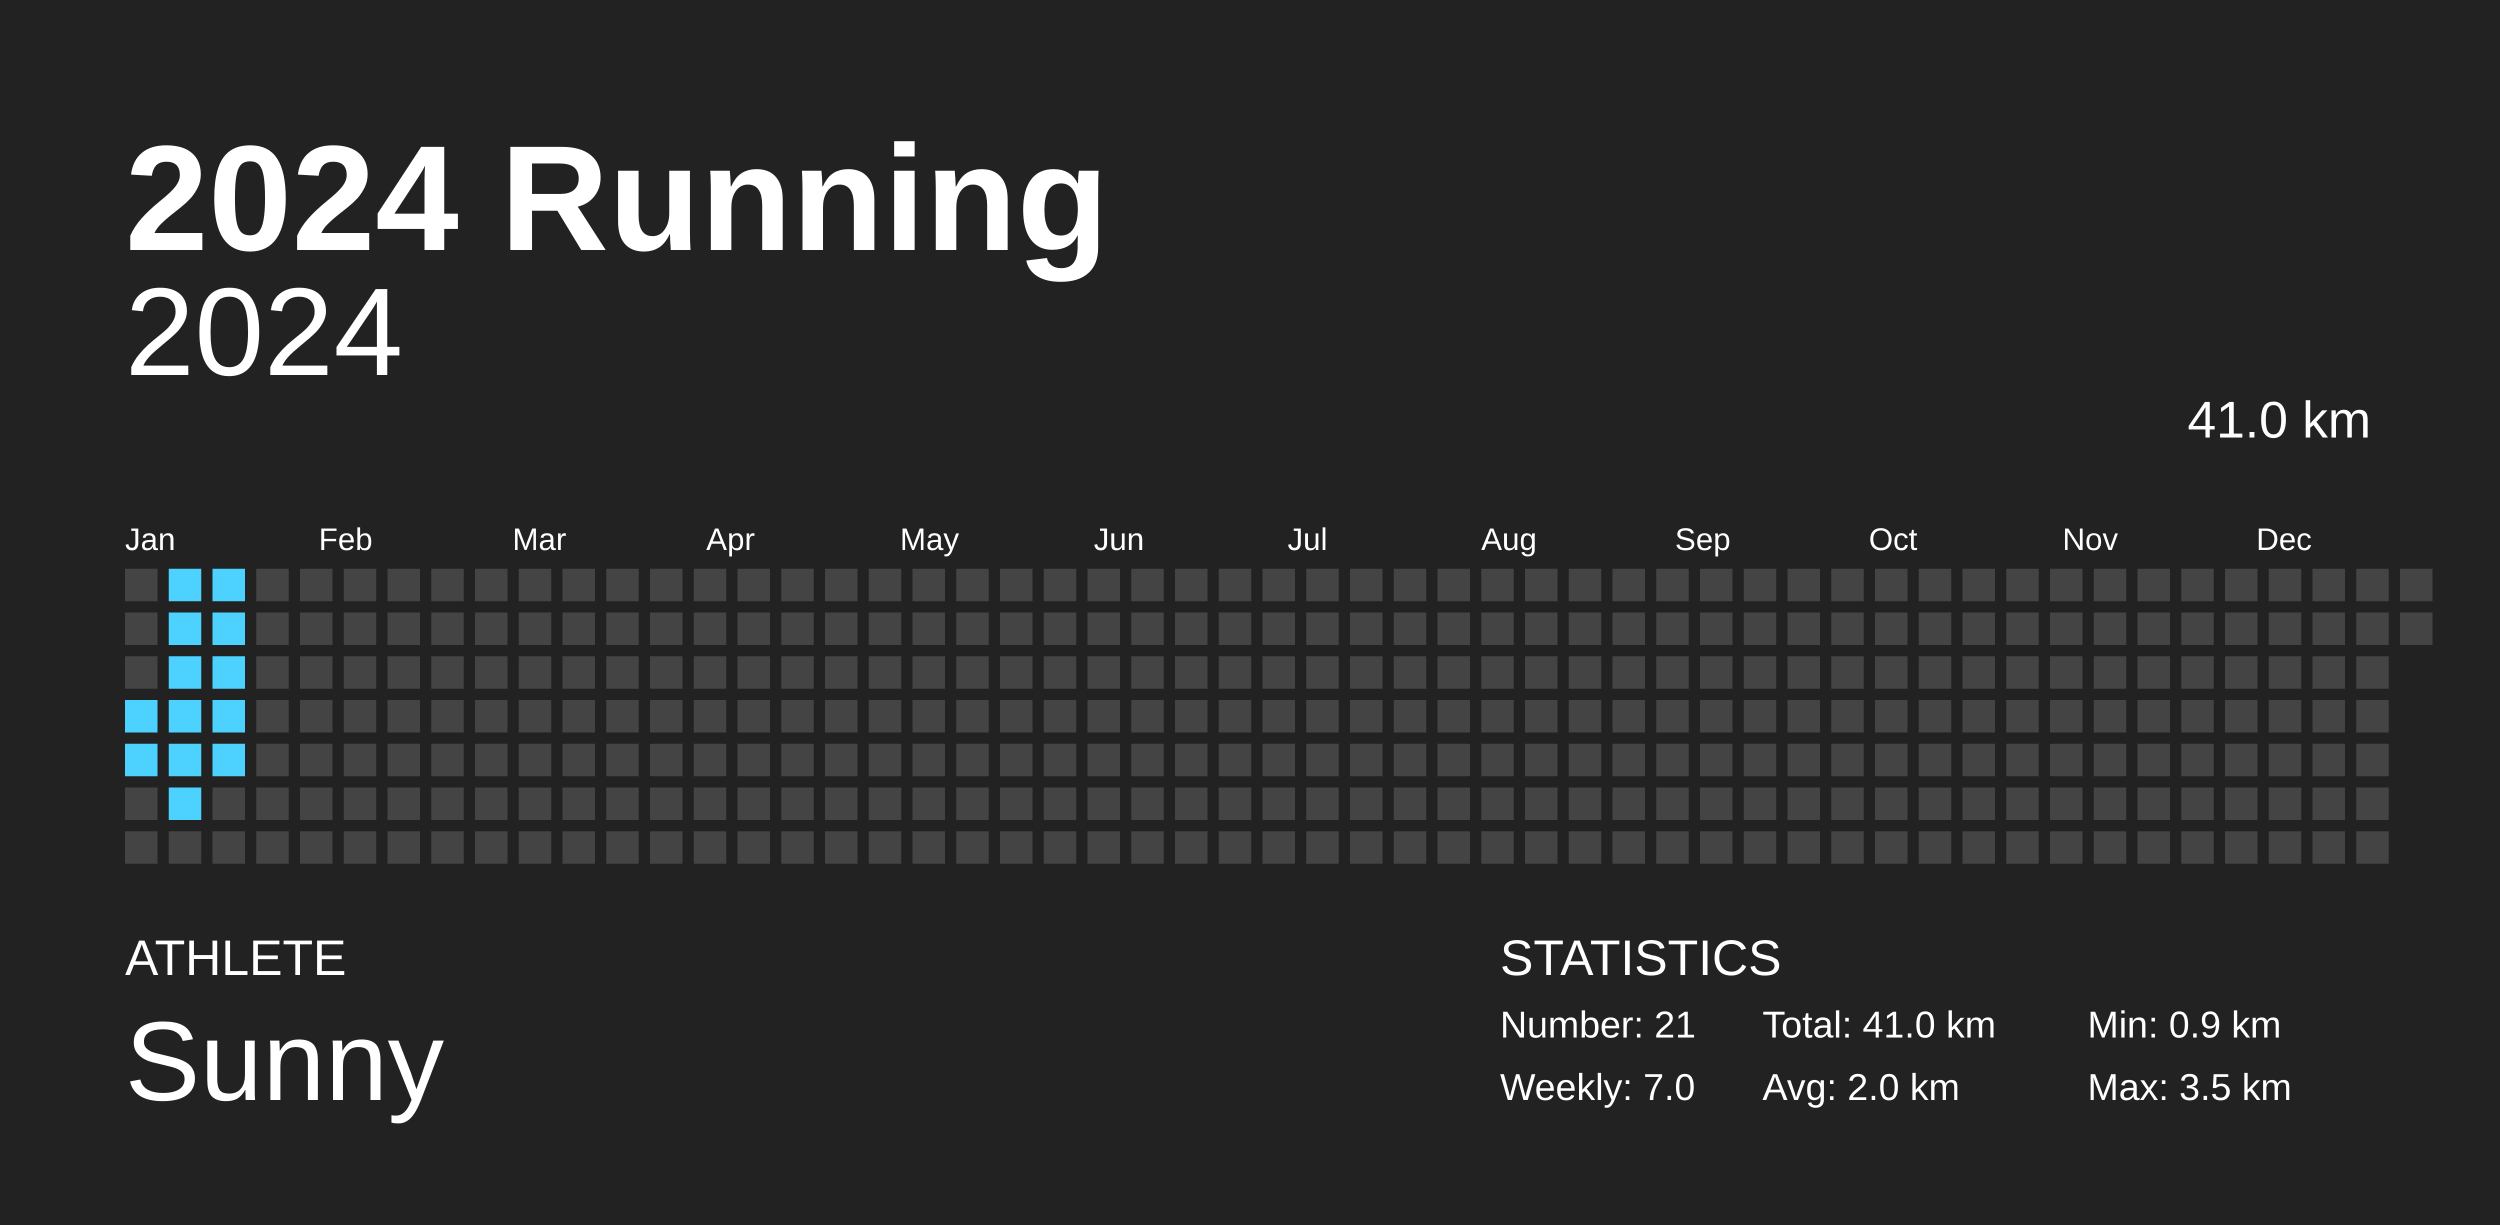
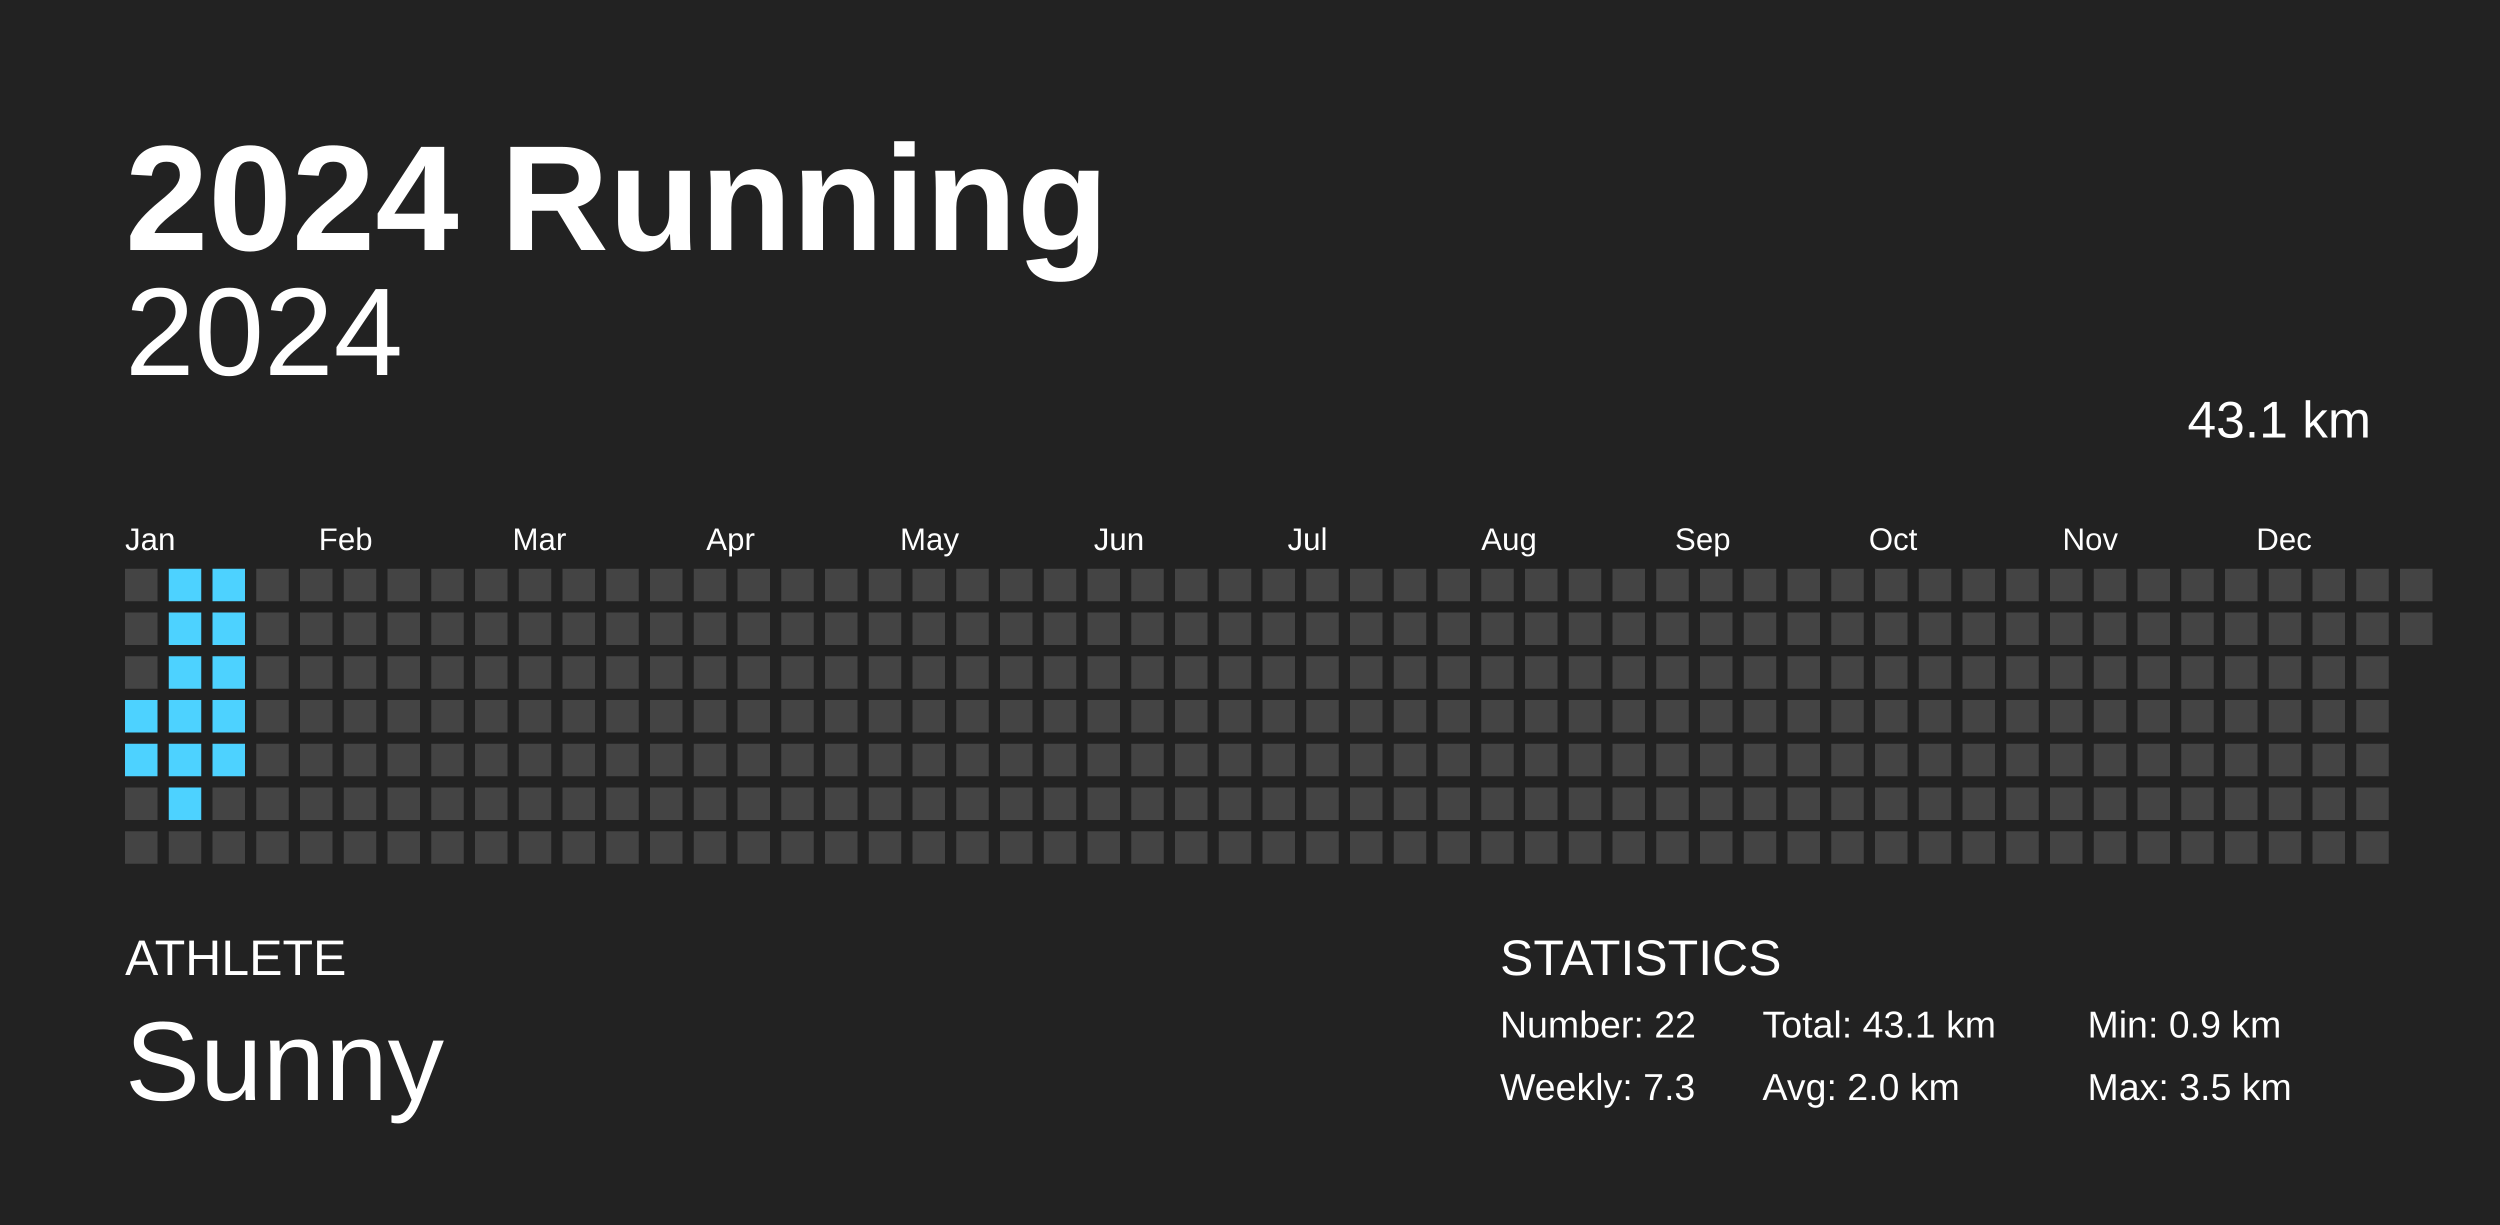
<svg xmlns="http://www.w3.org/2000/svg" baseProfile="full" height="98mm" version="1.1" viewBox="0,0,200,98" width="200mm">
  <defs />
  <rect fill="#222222" height="98" width="200" x="0" y="0" />
  <text fill="#FFFFFF" style="font-size:12px; font-family:Arial; font-weight:bold;" x="10" y="20">2024 Running</text>
  <text fill="#FFFFFF" style="font-size:4px; font-family:Arial" x="10" y="78">ATHLETE</text>
  <text fill="#FFFFFF" style="font-size:9px; font-family:Arial" x="10" y="88">Sunny</text>
  <text fill="#FFFFFF" style="font-size:4px; font-family:Arial" x="120" y="78">STATISTICS</text>
-   <text fill="#FFFFFF" style="font-size:3px; font-family:Arial" x="120" y="83">Number: 21</text>
-   <text fill="#FFFFFF" style="font-size:3px; font-family:Arial" x="120" y="88">Weekly: 7.0</text>
-   <text fill="#FFFFFF" style="font-size:3px; font-family:Arial" x="141" y="83">Total: 41.0 km</text>
+   <text fill="#FFFFFF" style="font-size:3px; font-family:Arial" x="120" y="83">Number: 22</text>
+   <text fill="#FFFFFF" style="font-size:3px; font-family:Arial" x="120" y="88">Weekly: 7.3</text>
+   <text fill="#FFFFFF" style="font-size:3px; font-family:Arial" x="141" y="83">Total: 43.1 km</text>
  <text fill="#FFFFFF" style="font-size:3px; font-family:Arial" x="141" y="88">Avg: 2.0 km</text>
  <text fill="#FFFFFF" style="font-size:3px; font-family:Arial" x="167" y="83">Min: 0.9 km</text>
  <text fill="#FFFFFF" style="font-size:3px; font-family:Arial" x="167" y="88">Max: 3.5 km</text>
  <text alignment-baseline="hanging" fill="#FFFFFF" style="font-size:10.0px; font-family:Arial;" x="10" y="30">2024</text>
-   <text alignment-baseline="hanging" fill="#FFFFFF" style="font-size:4.125px; font-family:Arial;" x="175" y="35">41.0 km</text>
+   <text alignment-baseline="hanging" fill="#FFFFFF" style="font-size:4.125px; font-family:Arial;" x="175" y="35">43.1 km</text>
  <text fill="#FFFFFF" style="font-size:2.5px; font-family:Arial" x="10.0" y="44">Jan</text>
  <text fill="#FFFFFF" style="font-size:2.5px; font-family:Arial" x="25.5" y="44">Feb</text>
  <text fill="#FFFFFF" style="font-size:2.5px; font-family:Arial" x="41.0" y="44">Mar</text>
  <text fill="#FFFFFF" style="font-size:2.5px; font-family:Arial" x="56.5" y="44">Apr</text>
  <text fill="#FFFFFF" style="font-size:2.5px; font-family:Arial" x="72.0" y="44">May</text>
  <text fill="#FFFFFF" style="font-size:2.5px; font-family:Arial" x="87.5" y="44">Jun</text>
  <text fill="#FFFFFF" style="font-size:2.5px; font-family:Arial" x="103.0" y="44">Jul</text>
  <text fill="#FFFFFF" style="font-size:2.5px; font-family:Arial" x="118.5" y="44">Aug</text>
  <text fill="#FFFFFF" style="font-size:2.5px; font-family:Arial" x="134.0" y="44">Sep</text>
  <text fill="#FFFFFF" style="font-size:2.5px; font-family:Arial" x="149.5" y="44">Oct</text>
  <text fill="#FFFFFF" style="font-size:2.5px; font-family:Arial" x="165.0" y="44">Nov</text>
  <text fill="#FFFFFF" style="font-size:2.5px; font-family:Arial" x="180.5" y="44">Dec</text>
  <rect fill="#444444" height="2.6" width="2.6" x="10.0" y="45.5" />
  <rect fill="#444444" height="2.6" width="2.6" x="10.0" y="49.0" />
  <rect fill="#444444" height="2.6" width="2.6" x="10.0" y="52.5" />
  <rect fill="#4dd2ff" height="2.6" width="2.6" x="10.0" y="56.0" />
  <rect fill="#4dd2ff" height="2.6" width="2.6" x="10.0" y="59.5" />
  <rect fill="#444444" height="2.6" width="2.6" x="10.0" y="63.0" />
  <rect fill="#444444" height="2.6" width="2.6" x="10.0" y="66.5" />
  <rect fill="#4dd2ff" height="2.6" width="2.6" x="13.5" y="45.5" />
  <rect fill="#4dd2ff" height="2.6" width="2.6" x="13.5" y="49.0" />
  <rect fill="#4dd2ff" height="2.6" width="2.6" x="13.5" y="52.5" />
  <rect fill="#4dd2ff" height="2.6" width="2.6" x="13.5" y="56.0" />
  <rect fill="#4dd2ff" height="2.6" width="2.6" x="13.5" y="59.5" />
  <rect fill="#4dd2ff" height="2.6" width="2.6" x="13.5" y="63.0" />
  <rect fill="#444444" height="2.6" width="2.6" x="13.5" y="66.5" />
  <rect fill="#4dd2ff" height="2.6" width="2.6" x="17.0" y="45.5" />
  <rect fill="#4dd2ff" height="2.6" width="2.6" x="17.0" y="49.0" />
  <rect fill="#4dd2ff" height="2.6" width="2.6" x="17.0" y="52.5" />
  <rect fill="#4dd2ff" height="2.6" width="2.6" x="17.0" y="56.0" />
  <rect fill="#4dd2ff" height="2.6" width="2.6" x="17.0" y="59.5" />
  <rect fill="#444444" height="2.6" width="2.6" x="17.0" y="63.0" />
  <rect fill="#444444" height="2.6" width="2.6" x="17.0" y="66.5" />
  <rect fill="#444444" height="2.6" width="2.6" x="20.5" y="45.5" />
  <rect fill="#444444" height="2.6" width="2.6" x="20.5" y="49.0" />
  <rect fill="#444444" height="2.6" width="2.6" x="20.5" y="52.5" />
  <rect fill="#444444" height="2.6" width="2.6" x="20.5" y="56.0" />
  <rect fill="#444444" height="2.6" width="2.6" x="20.5" y="59.5" />
  <rect fill="#444444" height="2.6" width="2.6" x="20.5" y="63.0" />
  <rect fill="#444444" height="2.6" width="2.6" x="20.5" y="66.5" />
  <rect fill="#444444" height="2.6" width="2.6" x="24.0" y="45.5" />
  <rect fill="#444444" height="2.6" width="2.6" x="24.0" y="49.0" />
  <rect fill="#444444" height="2.6" width="2.6" x="24.0" y="52.5" />
  <rect fill="#444444" height="2.6" width="2.6" x="24.0" y="56.0" />
  <rect fill="#444444" height="2.6" width="2.6" x="24.0" y="59.5" />
  <rect fill="#444444" height="2.6" width="2.6" x="24.0" y="63.0" />
  <rect fill="#444444" height="2.6" width="2.6" x="24.0" y="66.5" />
  <rect fill="#444444" height="2.6" width="2.6" x="27.5" y="45.5" />
  <rect fill="#444444" height="2.6" width="2.6" x="27.5" y="49.0" />
  <rect fill="#444444" height="2.6" width="2.6" x="27.5" y="52.5" />
  <rect fill="#444444" height="2.6" width="2.6" x="27.5" y="56.0" />
  <rect fill="#444444" height="2.6" width="2.6" x="27.5" y="59.5" />
  <rect fill="#444444" height="2.6" width="2.6" x="27.5" y="63.0" />
  <rect fill="#444444" height="2.6" width="2.6" x="27.5" y="66.5" />
  <rect fill="#444444" height="2.6" width="2.6" x="31.0" y="45.5" />
  <rect fill="#444444" height="2.6" width="2.6" x="31.0" y="49.0" />
  <rect fill="#444444" height="2.6" width="2.6" x="31.0" y="52.5" />
  <rect fill="#444444" height="2.6" width="2.6" x="31.0" y="56.0" />
  <rect fill="#444444" height="2.6" width="2.6" x="31.0" y="59.5" />
  <rect fill="#444444" height="2.6" width="2.6" x="31.0" y="63.0" />
  <rect fill="#444444" height="2.6" width="2.6" x="31.0" y="66.5" />
  <rect fill="#444444" height="2.6" width="2.6" x="34.5" y="45.5" />
  <rect fill="#444444" height="2.6" width="2.6" x="34.5" y="49.0" />
  <rect fill="#444444" height="2.6" width="2.6" x="34.5" y="52.5" />
  <rect fill="#444444" height="2.6" width="2.6" x="34.5" y="56.0" />
  <rect fill="#444444" height="2.6" width="2.6" x="34.5" y="59.5" />
  <rect fill="#444444" height="2.6" width="2.6" x="34.5" y="63.0" />
  <rect fill="#444444" height="2.6" width="2.6" x="34.5" y="66.5" />
  <rect fill="#444444" height="2.6" width="2.6" x="38.0" y="45.5" />
  <rect fill="#444444" height="2.6" width="2.6" x="38.0" y="49.0" />
  <rect fill="#444444" height="2.6" width="2.6" x="38.0" y="52.5" />
  <rect fill="#444444" height="2.6" width="2.6" x="38.0" y="56.0" />
  <rect fill="#444444" height="2.6" width="2.6" x="38.0" y="59.5" />
  <rect fill="#444444" height="2.6" width="2.6" x="38.0" y="63.0" />
  <rect fill="#444444" height="2.6" width="2.6" x="38.0" y="66.5" />
  <rect fill="#444444" height="2.6" width="2.6" x="41.5" y="45.5" />
  <rect fill="#444444" height="2.6" width="2.6" x="41.5" y="49.0" />
  <rect fill="#444444" height="2.6" width="2.6" x="41.5" y="52.5" />
  <rect fill="#444444" height="2.6" width="2.6" x="41.5" y="56.0" />
  <rect fill="#444444" height="2.6" width="2.6" x="41.5" y="59.5" />
  <rect fill="#444444" height="2.6" width="2.6" x="41.5" y="63.0" />
  <rect fill="#444444" height="2.6" width="2.6" x="41.5" y="66.5" />
  <rect fill="#444444" height="2.6" width="2.6" x="45.0" y="45.5" />
  <rect fill="#444444" height="2.6" width="2.6" x="45.0" y="49.0" />
  <rect fill="#444444" height="2.6" width="2.6" x="45.0" y="52.5" />
  <rect fill="#444444" height="2.6" width="2.6" x="45.0" y="56.0" />
  <rect fill="#444444" height="2.6" width="2.6" x="45.0" y="59.5" />
  <rect fill="#444444" height="2.6" width="2.6" x="45.0" y="63.0" />
  <rect fill="#444444" height="2.6" width="2.6" x="45.0" y="66.5" />
  <rect fill="#444444" height="2.6" width="2.6" x="48.5" y="45.5" />
  <rect fill="#444444" height="2.6" width="2.6" x="48.5" y="49.0" />
  <rect fill="#444444" height="2.6" width="2.6" x="48.5" y="52.5" />
  <rect fill="#444444" height="2.6" width="2.6" x="48.5" y="56.0" />
  <rect fill="#444444" height="2.6" width="2.6" x="48.5" y="59.5" />
  <rect fill="#444444" height="2.6" width="2.6" x="48.5" y="63.0" />
  <rect fill="#444444" height="2.6" width="2.6" x="48.5" y="66.5" />
  <rect fill="#444444" height="2.6" width="2.6" x="52.0" y="45.5" />
  <rect fill="#444444" height="2.6" width="2.6" x="52.0" y="49.0" />
  <rect fill="#444444" height="2.6" width="2.6" x="52.0" y="52.5" />
  <rect fill="#444444" height="2.6" width="2.6" x="52.0" y="56.0" />
  <rect fill="#444444" height="2.6" width="2.6" x="52.0" y="59.5" />
  <rect fill="#444444" height="2.6" width="2.6" x="52.0" y="63.0" />
  <rect fill="#444444" height="2.6" width="2.6" x="52.0" y="66.5" />
  <rect fill="#444444" height="2.6" width="2.6" x="55.5" y="45.5" />
  <rect fill="#444444" height="2.6" width="2.6" x="55.5" y="49.0" />
  <rect fill="#444444" height="2.6" width="2.6" x="55.5" y="52.5" />
  <rect fill="#444444" height="2.6" width="2.6" x="55.5" y="56.0" />
  <rect fill="#444444" height="2.6" width="2.6" x="55.5" y="59.5" />
  <rect fill="#444444" height="2.6" width="2.6" x="55.5" y="63.0" />
  <rect fill="#444444" height="2.6" width="2.6" x="55.5" y="66.5" />
  <rect fill="#444444" height="2.6" width="2.6" x="59.0" y="45.5" />
  <rect fill="#444444" height="2.6" width="2.6" x="59.0" y="49.0" />
  <rect fill="#444444" height="2.6" width="2.6" x="59.0" y="52.5" />
  <rect fill="#444444" height="2.6" width="2.6" x="59.0" y="56.0" />
  <rect fill="#444444" height="2.6" width="2.6" x="59.0" y="59.5" />
  <rect fill="#444444" height="2.6" width="2.6" x="59.0" y="63.0" />
  <rect fill="#444444" height="2.6" width="2.6" x="59.0" y="66.5" />
  <rect fill="#444444" height="2.6" width="2.6" x="62.5" y="45.5" />
  <rect fill="#444444" height="2.6" width="2.6" x="62.5" y="49.0" />
  <rect fill="#444444" height="2.6" width="2.6" x="62.5" y="52.5" />
  <rect fill="#444444" height="2.6" width="2.6" x="62.5" y="56.0" />
  <rect fill="#444444" height="2.6" width="2.6" x="62.5" y="59.5" />
  <rect fill="#444444" height="2.6" width="2.6" x="62.5" y="63.0" />
  <rect fill="#444444" height="2.6" width="2.6" x="62.5" y="66.5" />
  <rect fill="#444444" height="2.6" width="2.6" x="66.0" y="45.5" />
  <rect fill="#444444" height="2.6" width="2.6" x="66.0" y="49.0" />
  <rect fill="#444444" height="2.6" width="2.6" x="66.0" y="52.5" />
  <rect fill="#444444" height="2.6" width="2.6" x="66.0" y="56.0" />
  <rect fill="#444444" height="2.6" width="2.6" x="66.0" y="59.5" />
  <rect fill="#444444" height="2.6" width="2.6" x="66.0" y="63.0" />
  <rect fill="#444444" height="2.6" width="2.6" x="66.0" y="66.5" />
  <rect fill="#444444" height="2.6" width="2.6" x="69.5" y="45.5" />
  <rect fill="#444444" height="2.6" width="2.6" x="69.5" y="49.0" />
  <rect fill="#444444" height="2.6" width="2.6" x="69.5" y="52.5" />
  <rect fill="#444444" height="2.6" width="2.6" x="69.5" y="56.0" />
  <rect fill="#444444" height="2.6" width="2.6" x="69.5" y="59.5" />
  <rect fill="#444444" height="2.6" width="2.6" x="69.5" y="63.0" />
  <rect fill="#444444" height="2.6" width="2.6" x="69.5" y="66.5" />
  <rect fill="#444444" height="2.6" width="2.6" x="73.0" y="45.5" />
  <rect fill="#444444" height="2.6" width="2.6" x="73.0" y="49.0" />
  <rect fill="#444444" height="2.6" width="2.6" x="73.0" y="52.5" />
  <rect fill="#444444" height="2.6" width="2.6" x="73.0" y="56.0" />
  <rect fill="#444444" height="2.6" width="2.6" x="73.0" y="59.5" />
  <rect fill="#444444" height="2.6" width="2.6" x="73.0" y="63.0" />
  <rect fill="#444444" height="2.6" width="2.6" x="73.0" y="66.5" />
  <rect fill="#444444" height="2.6" width="2.6" x="76.5" y="45.5" />
  <rect fill="#444444" height="2.6" width="2.6" x="76.5" y="49.0" />
  <rect fill="#444444" height="2.6" width="2.6" x="76.5" y="52.5" />
  <rect fill="#444444" height="2.6" width="2.6" x="76.5" y="56.0" />
  <rect fill="#444444" height="2.6" width="2.6" x="76.5" y="59.5" />
  <rect fill="#444444" height="2.6" width="2.6" x="76.5" y="63.0" />
  <rect fill="#444444" height="2.6" width="2.6" x="76.5" y="66.5" />
  <rect fill="#444444" height="2.6" width="2.6" x="80.0" y="45.5" />
  <rect fill="#444444" height="2.6" width="2.6" x="80.0" y="49.0" />
  <rect fill="#444444" height="2.6" width="2.6" x="80.0" y="52.5" />
  <rect fill="#444444" height="2.6" width="2.6" x="80.0" y="56.0" />
  <rect fill="#444444" height="2.6" width="2.6" x="80.0" y="59.5" />
  <rect fill="#444444" height="2.6" width="2.6" x="80.0" y="63.0" />
  <rect fill="#444444" height="2.6" width="2.6" x="80.0" y="66.5" />
  <rect fill="#444444" height="2.6" width="2.6" x="83.5" y="45.5" />
  <rect fill="#444444" height="2.6" width="2.6" x="83.5" y="49.0" />
  <rect fill="#444444" height="2.6" width="2.6" x="83.5" y="52.5" />
  <rect fill="#444444" height="2.6" width="2.6" x="83.5" y="56.0" />
  <rect fill="#444444" height="2.6" width="2.6" x="83.5" y="59.5" />
  <rect fill="#444444" height="2.6" width="2.6" x="83.5" y="63.0" />
  <rect fill="#444444" height="2.6" width="2.6" x="83.5" y="66.5" />
  <rect fill="#444444" height="2.6" width="2.6" x="87.0" y="45.5" />
  <rect fill="#444444" height="2.6" width="2.6" x="87.0" y="49.0" />
  <rect fill="#444444" height="2.6" width="2.6" x="87.0" y="52.5" />
  <rect fill="#444444" height="2.6" width="2.6" x="87.0" y="56.0" />
  <rect fill="#444444" height="2.6" width="2.6" x="87.0" y="59.5" />
  <rect fill="#444444" height="2.6" width="2.6" x="87.0" y="63.0" />
  <rect fill="#444444" height="2.6" width="2.6" x="87.0" y="66.5" />
  <rect fill="#444444" height="2.6" width="2.6" x="90.5" y="45.5" />
  <rect fill="#444444" height="2.6" width="2.6" x="90.5" y="49.0" />
  <rect fill="#444444" height="2.6" width="2.6" x="90.5" y="52.5" />
  <rect fill="#444444" height="2.6" width="2.6" x="90.5" y="56.0" />
  <rect fill="#444444" height="2.6" width="2.6" x="90.5" y="59.5" />
  <rect fill="#444444" height="2.6" width="2.6" x="90.5" y="63.0" />
  <rect fill="#444444" height="2.6" width="2.6" x="90.5" y="66.5" />
  <rect fill="#444444" height="2.6" width="2.6" x="94.0" y="45.5" />
  <rect fill="#444444" height="2.6" width="2.6" x="94.0" y="49.0" />
  <rect fill="#444444" height="2.6" width="2.6" x="94.0" y="52.5" />
  <rect fill="#444444" height="2.6" width="2.6" x="94.0" y="56.0" />
  <rect fill="#444444" height="2.6" width="2.6" x="94.0" y="59.5" />
  <rect fill="#444444" height="2.6" width="2.6" x="94.0" y="63.0" />
  <rect fill="#444444" height="2.6" width="2.6" x="94.0" y="66.5" />
  <rect fill="#444444" height="2.6" width="2.6" x="97.5" y="45.5" />
  <rect fill="#444444" height="2.6" width="2.6" x="97.5" y="49.0" />
  <rect fill="#444444" height="2.6" width="2.6" x="97.5" y="52.5" />
  <rect fill="#444444" height="2.6" width="2.6" x="97.5" y="56.0" />
  <rect fill="#444444" height="2.6" width="2.6" x="97.5" y="59.5" />
  <rect fill="#444444" height="2.6" width="2.6" x="97.5" y="63.0" />
  <rect fill="#444444" height="2.6" width="2.6" x="97.5" y="66.5" />
  <rect fill="#444444" height="2.6" width="2.6" x="101.0" y="45.5" />
  <rect fill="#444444" height="2.6" width="2.6" x="101.0" y="49.0" />
  <rect fill="#444444" height="2.6" width="2.6" x="101.0" y="52.5" />
  <rect fill="#444444" height="2.6" width="2.6" x="101.0" y="56.0" />
  <rect fill="#444444" height="2.6" width="2.6" x="101.0" y="59.5" />
  <rect fill="#444444" height="2.6" width="2.6" x="101.0" y="63.0" />
  <rect fill="#444444" height="2.6" width="2.6" x="101.0" y="66.5" />
  <rect fill="#444444" height="2.6" width="2.6" x="104.5" y="45.5" />
  <rect fill="#444444" height="2.6" width="2.6" x="104.5" y="49.0" />
  <rect fill="#444444" height="2.6" width="2.6" x="104.5" y="52.5" />
  <rect fill="#444444" height="2.6" width="2.6" x="104.5" y="56.0" />
  <rect fill="#444444" height="2.6" width="2.6" x="104.5" y="59.5" />
  <rect fill="#444444" height="2.6" width="2.6" x="104.5" y="63.0" />
  <rect fill="#444444" height="2.6" width="2.6" x="104.5" y="66.5" />
  <rect fill="#444444" height="2.6" width="2.6" x="108.0" y="45.5" />
  <rect fill="#444444" height="2.6" width="2.6" x="108.0" y="49.0" />
  <rect fill="#444444" height="2.6" width="2.6" x="108.0" y="52.5" />
  <rect fill="#444444" height="2.6" width="2.6" x="108.0" y="56.0" />
  <rect fill="#444444" height="2.6" width="2.6" x="108.0" y="59.5" />
  <rect fill="#444444" height="2.6" width="2.6" x="108.0" y="63.0" />
  <rect fill="#444444" height="2.6" width="2.6" x="108.0" y="66.5" />
  <rect fill="#444444" height="2.6" width="2.6" x="111.5" y="45.5" />
  <rect fill="#444444" height="2.6" width="2.6" x="111.5" y="49.0" />
  <rect fill="#444444" height="2.6" width="2.6" x="111.5" y="52.5" />
  <rect fill="#444444" height="2.6" width="2.6" x="111.5" y="56.0" />
  <rect fill="#444444" height="2.6" width="2.6" x="111.5" y="59.5" />
  <rect fill="#444444" height="2.6" width="2.6" x="111.5" y="63.0" />
  <rect fill="#444444" height="2.6" width="2.6" x="111.5" y="66.5" />
  <rect fill="#444444" height="2.6" width="2.6" x="115.0" y="45.5" />
  <rect fill="#444444" height="2.6" width="2.6" x="115.0" y="49.0" />
  <rect fill="#444444" height="2.6" width="2.6" x="115.0" y="52.5" />
  <rect fill="#444444" height="2.6" width="2.6" x="115.0" y="56.0" />
  <rect fill="#444444" height="2.6" width="2.6" x="115.0" y="59.5" />
  <rect fill="#444444" height="2.6" width="2.6" x="115.0" y="63.0" />
  <rect fill="#444444" height="2.6" width="2.6" x="115.0" y="66.5" />
  <rect fill="#444444" height="2.6" width="2.6" x="118.5" y="45.5" />
  <rect fill="#444444" height="2.6" width="2.6" x="118.5" y="49.0" />
  <rect fill="#444444" height="2.6" width="2.6" x="118.5" y="52.5" />
  <rect fill="#444444" height="2.6" width="2.6" x="118.5" y="56.0" />
  <rect fill="#444444" height="2.6" width="2.6" x="118.5" y="59.5" />
  <rect fill="#444444" height="2.6" width="2.6" x="118.5" y="63.0" />
  <rect fill="#444444" height="2.6" width="2.6" x="118.5" y="66.5" />
  <rect fill="#444444" height="2.6" width="2.6" x="122.0" y="45.5" />
  <rect fill="#444444" height="2.6" width="2.6" x="122.0" y="49.0" />
  <rect fill="#444444" height="2.6" width="2.6" x="122.0" y="52.5" />
  <rect fill="#444444" height="2.6" width="2.6" x="122.0" y="56.0" />
  <rect fill="#444444" height="2.6" width="2.6" x="122.0" y="59.5" />
  <rect fill="#444444" height="2.6" width="2.6" x="122.0" y="63.0" />
  <rect fill="#444444" height="2.6" width="2.6" x="122.0" y="66.5" />
  <rect fill="#444444" height="2.6" width="2.6" x="125.5" y="45.5" />
  <rect fill="#444444" height="2.6" width="2.6" x="125.5" y="49.0" />
  <rect fill="#444444" height="2.6" width="2.6" x="125.5" y="52.5" />
  <rect fill="#444444" height="2.6" width="2.6" x="125.5" y="56.0" />
  <rect fill="#444444" height="2.6" width="2.6" x="125.5" y="59.5" />
  <rect fill="#444444" height="2.6" width="2.6" x="125.5" y="63.0" />
  <rect fill="#444444" height="2.6" width="2.6" x="125.5" y="66.5" />
  <rect fill="#444444" height="2.6" width="2.6" x="129.0" y="45.5" />
  <rect fill="#444444" height="2.6" width="2.6" x="129.0" y="49.0" />
  <rect fill="#444444" height="2.6" width="2.6" x="129.0" y="52.5" />
  <rect fill="#444444" height="2.6" width="2.6" x="129.0" y="56.0" />
  <rect fill="#444444" height="2.6" width="2.6" x="129.0" y="59.5" />
  <rect fill="#444444" height="2.6" width="2.6" x="129.0" y="63.0" />
  <rect fill="#444444" height="2.6" width="2.6" x="129.0" y="66.5" />
  <rect fill="#444444" height="2.6" width="2.6" x="132.5" y="45.5" />
  <rect fill="#444444" height="2.6" width="2.6" x="132.5" y="49.0" />
  <rect fill="#444444" height="2.6" width="2.6" x="132.5" y="52.5" />
  <rect fill="#444444" height="2.6" width="2.6" x="132.5" y="56.0" />
  <rect fill="#444444" height="2.6" width="2.6" x="132.5" y="59.5" />
  <rect fill="#444444" height="2.6" width="2.6" x="132.5" y="63.0" />
  <rect fill="#444444" height="2.6" width="2.6" x="132.5" y="66.5" />
  <rect fill="#444444" height="2.6" width="2.6" x="136.0" y="45.5" />
  <rect fill="#444444" height="2.6" width="2.6" x="136.0" y="49.0" />
  <rect fill="#444444" height="2.6" width="2.6" x="136.0" y="52.5" />
  <rect fill="#444444" height="2.6" width="2.6" x="136.0" y="56.0" />
  <rect fill="#444444" height="2.6" width="2.6" x="136.0" y="59.5" />
  <rect fill="#444444" height="2.6" width="2.6" x="136.0" y="63.0" />
  <rect fill="#444444" height="2.6" width="2.6" x="136.0" y="66.5" />
  <rect fill="#444444" height="2.6" width="2.6" x="139.5" y="45.5" />
  <rect fill="#444444" height="2.6" width="2.6" x="139.5" y="49.0" />
  <rect fill="#444444" height="2.6" width="2.6" x="139.5" y="52.5" />
  <rect fill="#444444" height="2.6" width="2.6" x="139.5" y="56.0" />
  <rect fill="#444444" height="2.6" width="2.6" x="139.5" y="59.5" />
  <rect fill="#444444" height="2.6" width="2.6" x="139.5" y="63.0" />
  <rect fill="#444444" height="2.6" width="2.6" x="139.5" y="66.5" />
  <rect fill="#444444" height="2.6" width="2.6" x="143.0" y="45.5" />
  <rect fill="#444444" height="2.6" width="2.6" x="143.0" y="49.0" />
  <rect fill="#444444" height="2.6" width="2.6" x="143.0" y="52.5" />
  <rect fill="#444444" height="2.6" width="2.6" x="143.0" y="56.0" />
  <rect fill="#444444" height="2.6" width="2.6" x="143.0" y="59.5" />
  <rect fill="#444444" height="2.6" width="2.6" x="143.0" y="63.0" />
  <rect fill="#444444" height="2.6" width="2.6" x="143.0" y="66.5" />
  <rect fill="#444444" height="2.6" width="2.6" x="146.5" y="45.5" />
  <rect fill="#444444" height="2.6" width="2.6" x="146.5" y="49.0" />
  <rect fill="#444444" height="2.6" width="2.6" x="146.5" y="52.5" />
  <rect fill="#444444" height="2.6" width="2.6" x="146.5" y="56.0" />
  <rect fill="#444444" height="2.6" width="2.6" x="146.5" y="59.5" />
  <rect fill="#444444" height="2.6" width="2.6" x="146.5" y="63.0" />
  <rect fill="#444444" height="2.6" width="2.6" x="146.5" y="66.5" />
  <rect fill="#444444" height="2.6" width="2.6" x="150.0" y="45.5" />
  <rect fill="#444444" height="2.6" width="2.6" x="150.0" y="49.0" />
  <rect fill="#444444" height="2.6" width="2.6" x="150.0" y="52.5" />
  <rect fill="#444444" height="2.6" width="2.6" x="150.0" y="56.0" />
  <rect fill="#444444" height="2.6" width="2.6" x="150.0" y="59.5" />
  <rect fill="#444444" height="2.6" width="2.6" x="150.0" y="63.0" />
  <rect fill="#444444" height="2.6" width="2.6" x="150.0" y="66.5" />
  <rect fill="#444444" height="2.6" width="2.6" x="153.5" y="45.5" />
  <rect fill="#444444" height="2.6" width="2.6" x="153.5" y="49.0" />
  <rect fill="#444444" height="2.6" width="2.6" x="153.5" y="52.5" />
  <rect fill="#444444" height="2.6" width="2.6" x="153.5" y="56.0" />
  <rect fill="#444444" height="2.6" width="2.6" x="153.5" y="59.5" />
  <rect fill="#444444" height="2.6" width="2.6" x="153.5" y="63.0" />
  <rect fill="#444444" height="2.6" width="2.6" x="153.5" y="66.5" />
  <rect fill="#444444" height="2.6" width="2.6" x="157.0" y="45.5" />
  <rect fill="#444444" height="2.6" width="2.6" x="157.0" y="49.0" />
  <rect fill="#444444" height="2.6" width="2.6" x="157.0" y="52.5" />
  <rect fill="#444444" height="2.6" width="2.6" x="157.0" y="56.0" />
  <rect fill="#444444" height="2.6" width="2.6" x="157.0" y="59.5" />
  <rect fill="#444444" height="2.6" width="2.6" x="157.0" y="63.0" />
  <rect fill="#444444" height="2.6" width="2.6" x="157.0" y="66.5" />
  <rect fill="#444444" height="2.6" width="2.6" x="160.5" y="45.5" />
  <rect fill="#444444" height="2.6" width="2.6" x="160.5" y="49.0" />
  <rect fill="#444444" height="2.6" width="2.6" x="160.5" y="52.5" />
  <rect fill="#444444" height="2.6" width="2.6" x="160.5" y="56.0" />
  <rect fill="#444444" height="2.6" width="2.6" x="160.5" y="59.5" />
  <rect fill="#444444" height="2.6" width="2.6" x="160.5" y="63.0" />
  <rect fill="#444444" height="2.6" width="2.6" x="160.5" y="66.5" />
  <rect fill="#444444" height="2.6" width="2.6" x="164.0" y="45.5" />
  <rect fill="#444444" height="2.6" width="2.6" x="164.0" y="49.0" />
  <rect fill="#444444" height="2.6" width="2.6" x="164.0" y="52.5" />
  <rect fill="#444444" height="2.6" width="2.6" x="164.0" y="56.0" />
  <rect fill="#444444" height="2.6" width="2.6" x="164.0" y="59.5" />
  <rect fill="#444444" height="2.6" width="2.6" x="164.0" y="63.0" />
  <rect fill="#444444" height="2.6" width="2.6" x="164.0" y="66.5" />
  <rect fill="#444444" height="2.6" width="2.6" x="167.5" y="45.5" />
  <rect fill="#444444" height="2.6" width="2.6" x="167.5" y="49.0" />
  <rect fill="#444444" height="2.6" width="2.6" x="167.5" y="52.5" />
  <rect fill="#444444" height="2.6" width="2.6" x="167.5" y="56.0" />
  <rect fill="#444444" height="2.6" width="2.6" x="167.5" y="59.5" />
  <rect fill="#444444" height="2.6" width="2.6" x="167.5" y="63.0" />
  <rect fill="#444444" height="2.6" width="2.6" x="167.5" y="66.5" />
  <rect fill="#444444" height="2.6" width="2.6" x="171.0" y="45.5" />
  <rect fill="#444444" height="2.6" width="2.6" x="171.0" y="49.0" />
  <rect fill="#444444" height="2.6" width="2.6" x="171.0" y="52.5" />
  <rect fill="#444444" height="2.6" width="2.6" x="171.0" y="56.0" />
  <rect fill="#444444" height="2.6" width="2.6" x="171.0" y="59.5" />
  <rect fill="#444444" height="2.6" width="2.6" x="171.0" y="63.0" />
  <rect fill="#444444" height="2.6" width="2.6" x="171.0" y="66.5" />
  <rect fill="#444444" height="2.6" width="2.6" x="174.5" y="45.5" />
  <rect fill="#444444" height="2.6" width="2.6" x="174.5" y="49.0" />
  <rect fill="#444444" height="2.6" width="2.6" x="174.5" y="52.5" />
  <rect fill="#444444" height="2.6" width="2.6" x="174.5" y="56.0" />
  <rect fill="#444444" height="2.6" width="2.6" x="174.5" y="59.5" />
  <rect fill="#444444" height="2.6" width="2.6" x="174.5" y="63.0" />
  <rect fill="#444444" height="2.6" width="2.6" x="174.5" y="66.5" />
  <rect fill="#444444" height="2.6" width="2.6" x="178.0" y="45.5" />
  <rect fill="#444444" height="2.6" width="2.6" x="178.0" y="49.0" />
  <rect fill="#444444" height="2.6" width="2.6" x="178.0" y="52.5" />
  <rect fill="#444444" height="2.6" width="2.6" x="178.0" y="56.0" />
  <rect fill="#444444" height="2.6" width="2.6" x="178.0" y="59.5" />
  <rect fill="#444444" height="2.6" width="2.6" x="178.0" y="63.0" />
  <rect fill="#444444" height="2.6" width="2.6" x="178.0" y="66.5" />
  <rect fill="#444444" height="2.6" width="2.6" x="181.5" y="45.5" />
  <rect fill="#444444" height="2.6" width="2.6" x="181.5" y="49.0" />
  <rect fill="#444444" height="2.6" width="2.6" x="181.5" y="52.5" />
  <rect fill="#444444" height="2.6" width="2.6" x="181.5" y="56.0" />
  <rect fill="#444444" height="2.6" width="2.6" x="181.5" y="59.5" />
  <rect fill="#444444" height="2.6" width="2.6" x="181.5" y="63.0" />
  <rect fill="#444444" height="2.6" width="2.6" x="181.5" y="66.5" />
  <rect fill="#444444" height="2.6" width="2.6" x="185.0" y="45.5" />
  <rect fill="#444444" height="2.6" width="2.6" x="185.0" y="49.0" />
  <rect fill="#444444" height="2.6" width="2.6" x="185.0" y="52.5" />
  <rect fill="#444444" height="2.6" width="2.6" x="185.0" y="56.0" />
  <rect fill="#444444" height="2.6" width="2.6" x="185.0" y="59.5" />
  <rect fill="#444444" height="2.6" width="2.6" x="185.0" y="63.0" />
  <rect fill="#444444" height="2.6" width="2.6" x="185.0" y="66.5" />
  <rect fill="#444444" height="2.6" width="2.6" x="188.5" y="45.5" />
  <rect fill="#444444" height="2.6" width="2.6" x="188.5" y="49.0" />
  <rect fill="#444444" height="2.6" width="2.6" x="188.5" y="52.5" />
  <rect fill="#444444" height="2.6" width="2.6" x="188.5" y="56.0" />
  <rect fill="#444444" height="2.6" width="2.6" x="188.5" y="59.5" />
  <rect fill="#444444" height="2.6" width="2.6" x="188.5" y="63.0" />
  <rect fill="#444444" height="2.6" width="2.6" x="188.5" y="66.5" />
  <rect fill="#444444" height="2.6" width="2.6" x="192.0" y="45.5" />
  <rect fill="#444444" height="2.6" width="2.6" x="192.0" y="49.0" />
</svg>
